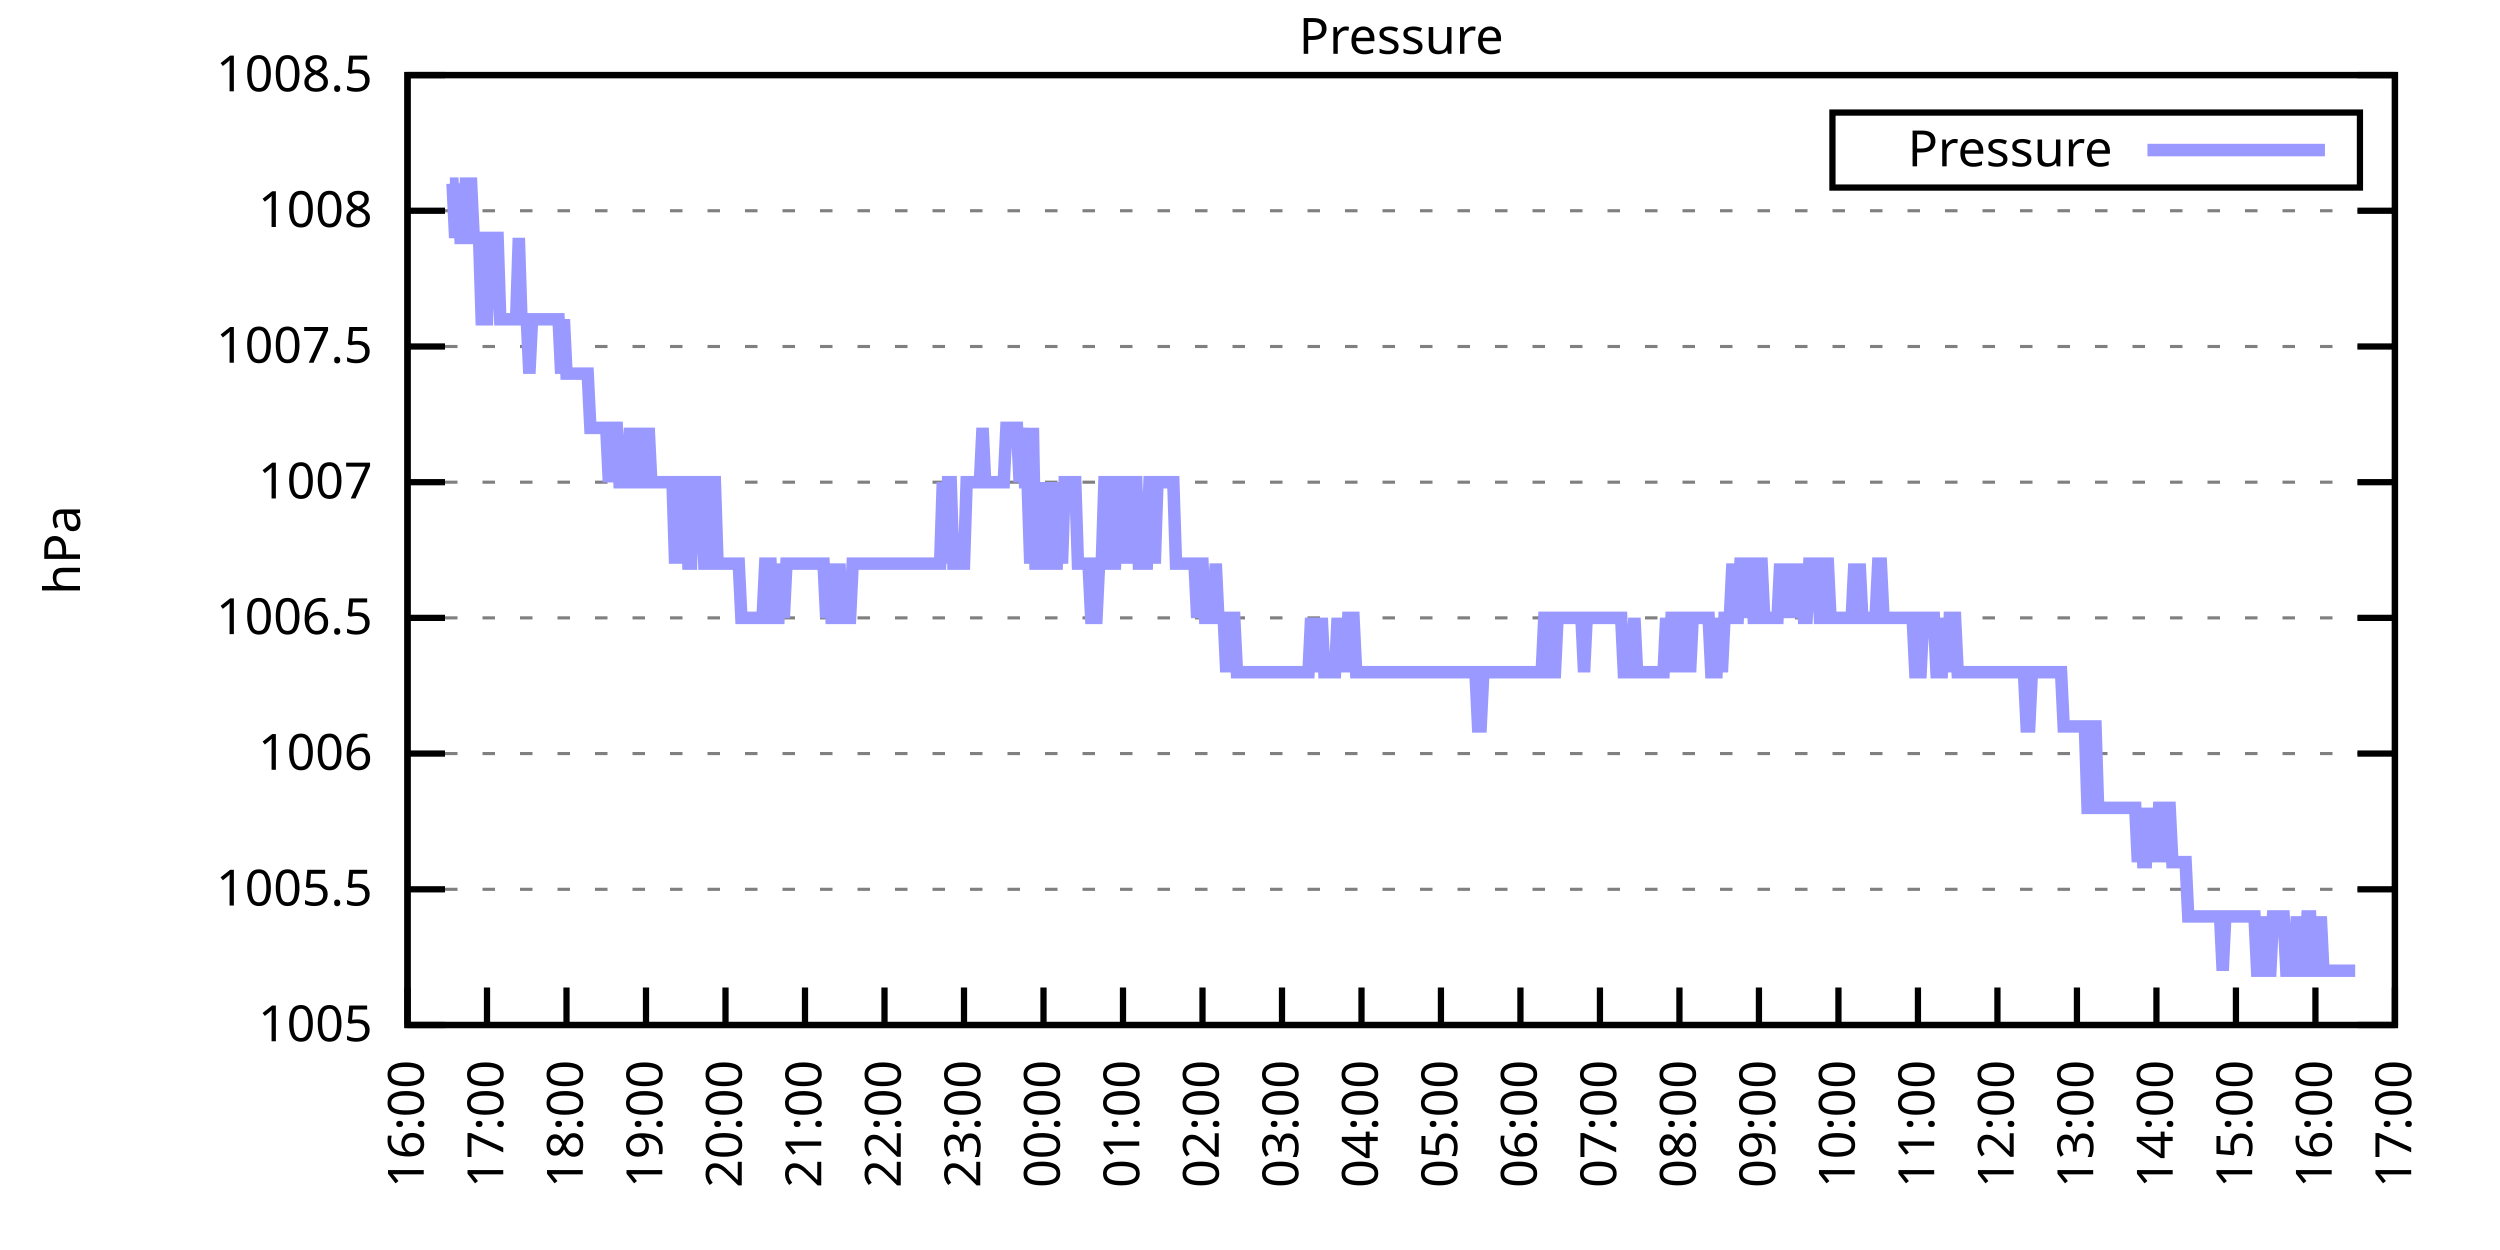
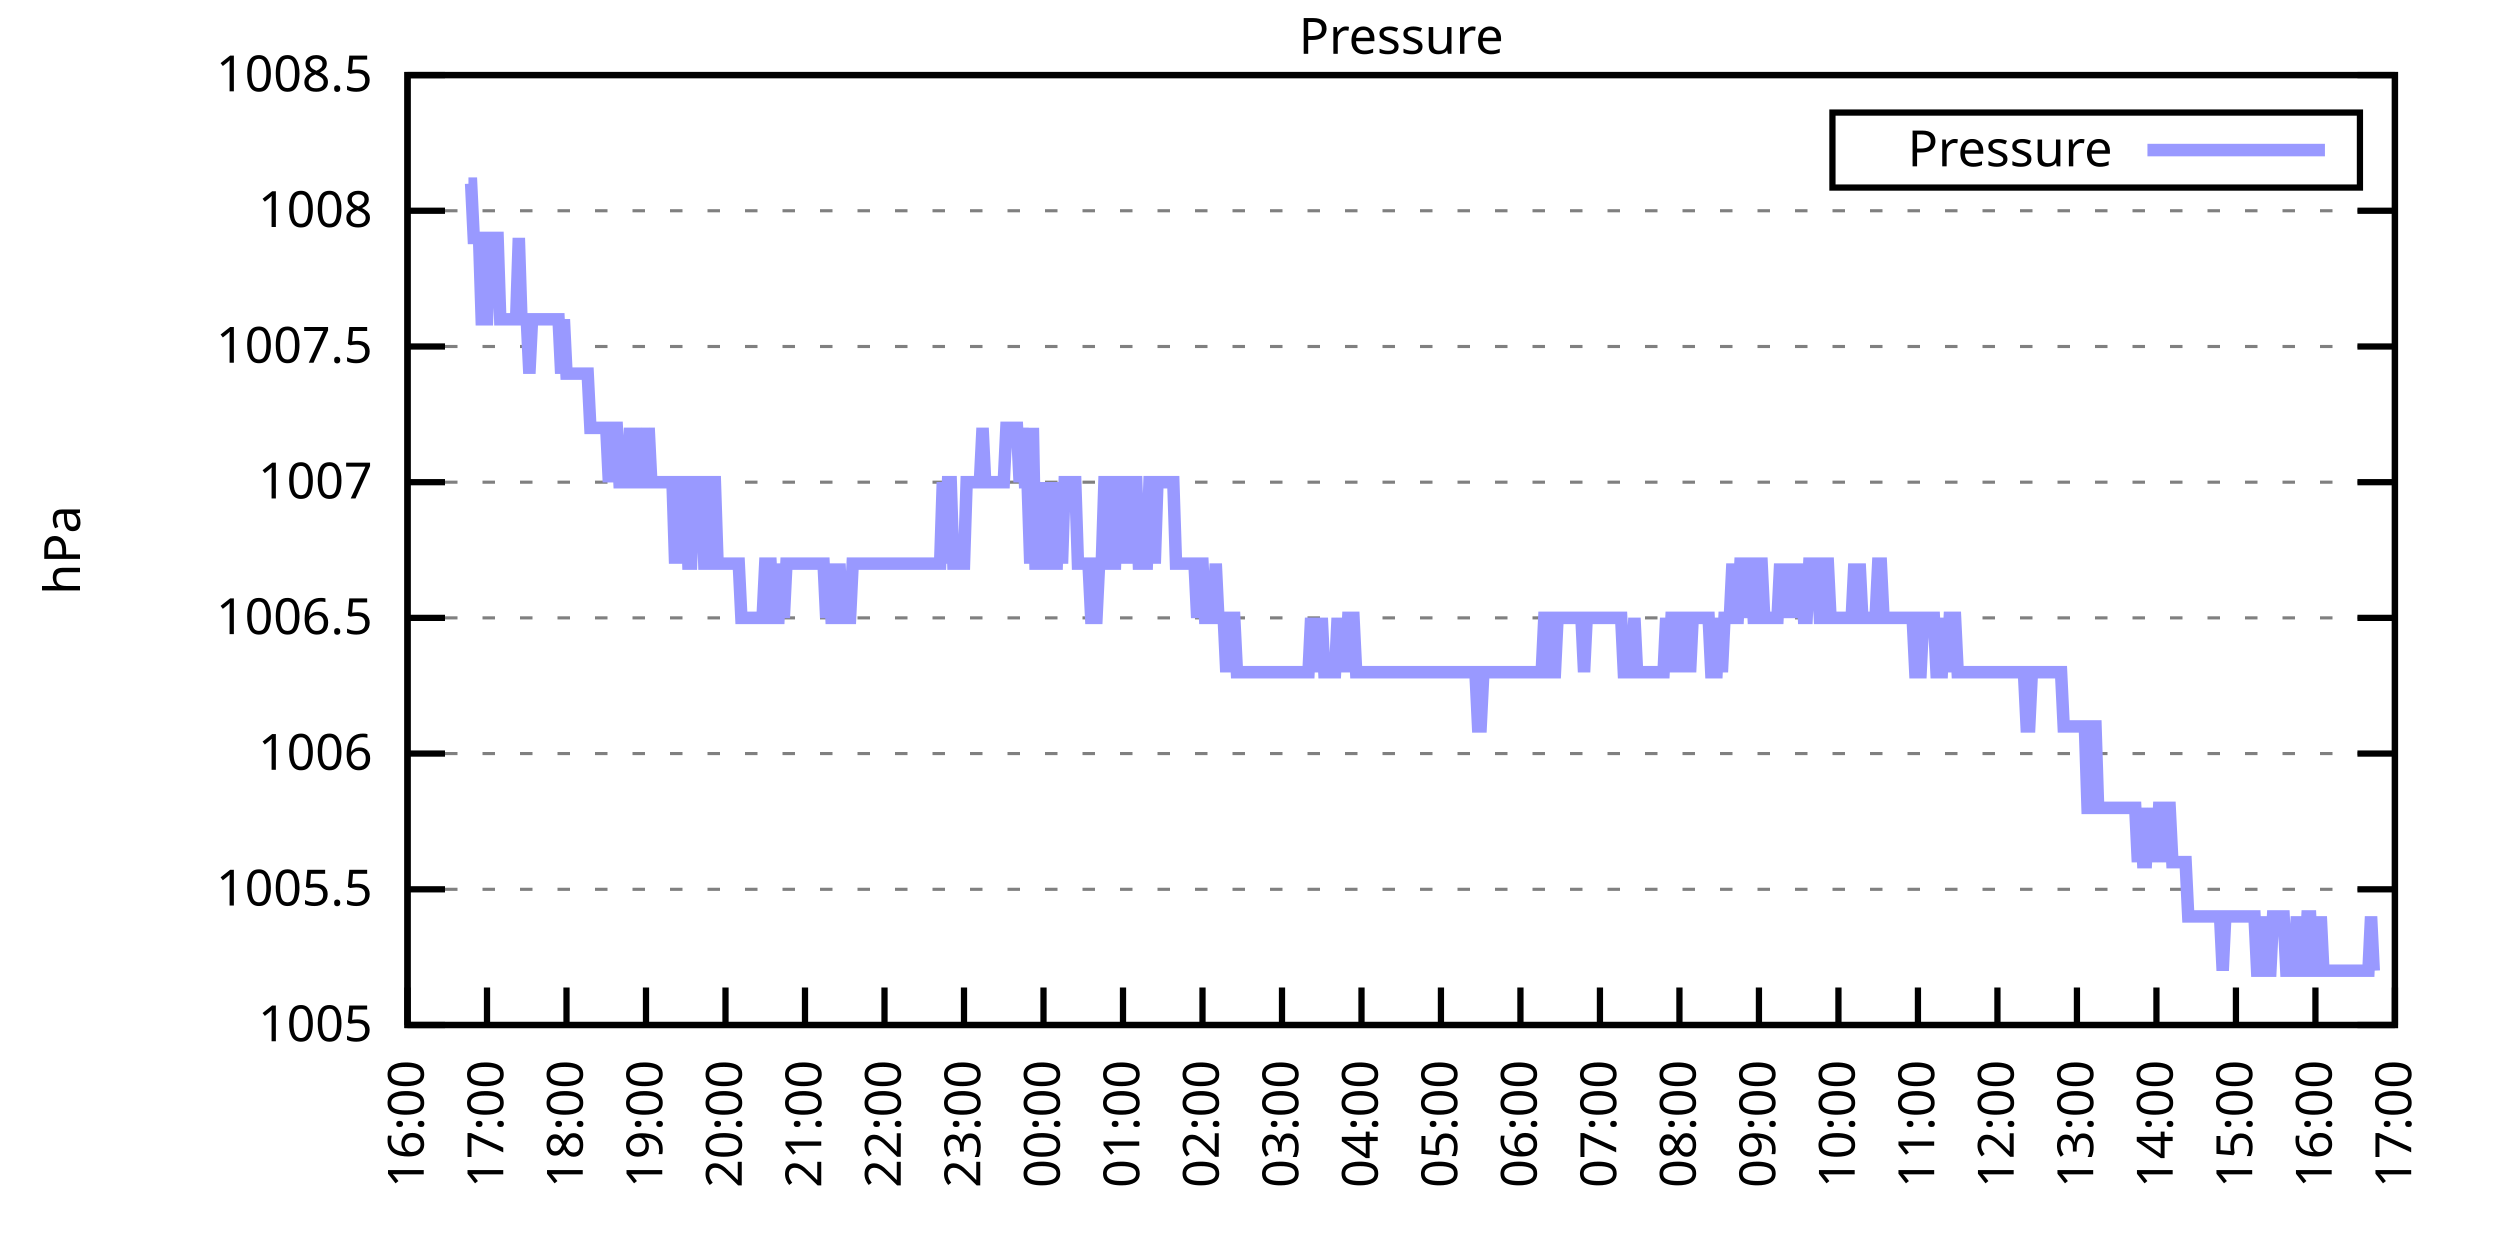
<svg xmlns="http://www.w3.org/2000/svg" xmlns:xlink="http://www.w3.org/1999/xlink" width="400" height="200" viewBox="0 0 400 200">
  <g id="gnuplot_canvas">
    <rect x="0" y="0" width="400" height="200" fill="none" />
    <defs>
      <circle id="gpDot" r="0.5" stroke-width="0.5" stroke="currentColor" />
      <path id="gpPt0" stroke-width="0.333" stroke="currentColor" d="M-1,0 h2 M0,-1 v2" />
      <path id="gpPt1" stroke-width="0.333" stroke="currentColor" d="M-1,-1 L1,1 M1,-1 L-1,1" />
      <path id="gpPt2" stroke-width="0.333" stroke="currentColor" d="M-1,0 L1,0 M0,-1 L0,1 M-1,-1 L1,1 M-1,1 L1,-1" />
      <rect id="gpPt3" stroke-width="0.333" stroke="currentColor" x="-1" y="-1" width="2" height="2" />
      <rect id="gpPt4" stroke-width="0.333" stroke="currentColor" fill="currentColor" x="-1" y="-1" width="2" height="2" />
      <circle id="gpPt5" stroke-width="0.333" stroke="currentColor" cx="0" cy="0" r="1" />
      <use xlink:href="#gpPt5" id="gpPt6" fill="currentColor" stroke="none" />
      <path id="gpPt7" stroke-width="0.333" stroke="currentColor" d="M0,-1.33 L-1.33,0.67 L1.33,0.67 z" />
      <use xlink:href="#gpPt7" id="gpPt8" fill="currentColor" stroke="none" />
      <use xlink:href="#gpPt7" id="gpPt9" stroke="currentColor" transform="rotate(180)" />
      <use xlink:href="#gpPt9" id="gpPt10" fill="currentColor" stroke="none" />
      <use xlink:href="#gpPt3" id="gpPt11" stroke="currentColor" transform="rotate(45)" />
      <use xlink:href="#gpPt11" id="gpPt12" fill="currentColor" stroke="none" />
      <path id="gpPt13" stroke-width="0.333" stroke="currentColor" d="M0,1.330 L1.265,0.411 L0.782,-1.067 L-0.782,-1.076 L-1.265,0.411 z" />
      <use xlink:href="#gpPt13" id="gpPt14" fill="currentColor" stroke="none" />
      <filter id="textbox" filterUnits="objectBoundingBox" x="0" y="0" height="1" width="1">
        <feFlood flood-color="white" flood-opacity="1" result="bgnd" />
        <feComposite in="SourceGraphic" in2="bgnd" operator="atop" />
      </filter>
      <filter id="greybox" filterUnits="objectBoundingBox" x="0" y="0" height="1" width="1">
        <feFlood flood-color="lightgrey" flood-opacity="1" result="grey" />
        <feComposite in="SourceGraphic" in2="grey" operator="atop" />
      </filter>
    </defs>
    <g fill="none" color="white" stroke="currentColor" stroke-width="1.00" stroke-linecap="butt" stroke-linejoin="miter">
</g>
    <g fill="none" color="black" stroke="currentColor" stroke-width="1.00" stroke-linecap="butt" stroke-linejoin="miter">
      <g stroke="none" shape-rendering="crispEdges">
        <polygon fill="rgb(255, 255, 255)" points="65.20,164.00 383.18,164.00 383.18,12.02 65.20,12.02 " />
      </g>
    </g>
    <g fill="none" color="black" stroke="currentColor" stroke-width="1.00" stroke-linecap="butt" stroke-linejoin="miter">
</g>
    <g fill="none" color="black" stroke="black" stroke-width="0.50" stroke-linecap="butt" stroke-linejoin="miter">
</g>
    <g fill="none" color="gray" stroke="currentColor" stroke-width="0.50" stroke-linecap="butt" stroke-linejoin="miter">
      <path stroke="gray" stroke-dasharray="2,4" class="gridline" d="M65.20,164.00 L383.19,164.00  " />
    </g>
    <g fill="none" color="gray" stroke="gray" stroke-width="1.00" stroke-linecap="butt" stroke-linejoin="miter">
</g>
    <g fill="none" color="black" stroke="currentColor" stroke-width="1.00" stroke-linecap="butt" stroke-linejoin="miter">
      <path stroke="black" d="M65.20,164.00 L71.20,164.00 M383.19,164.00 L377.19,164.00  " />
      <g transform="translate(59.60,166.60)" stroke="none" fill="black" font-family="Sans" font-size="8.00" text-anchor="end">
        <text>
          <tspan font-family="Sans"> 1005</tspan>
        </text>
      </g>
    </g>
    <g fill="none" color="black" stroke="currentColor" stroke-width="1.00" stroke-linecap="butt" stroke-linejoin="miter">
</g>
    <g fill="none" color="black" stroke="black" stroke-width="0.50" stroke-linecap="butt" stroke-linejoin="miter">
</g>
    <g fill="none" color="gray" stroke="currentColor" stroke-width="0.50" stroke-linecap="butt" stroke-linejoin="miter">
      <path stroke="gray" stroke-dasharray="2,4" class="gridline" d="M65.20,142.29 L383.19,142.29  " />
    </g>
    <g fill="none" color="gray" stroke="gray" stroke-width="1.00" stroke-linecap="butt" stroke-linejoin="miter">
</g>
    <g fill="none" color="black" stroke="currentColor" stroke-width="1.00" stroke-linecap="butt" stroke-linejoin="miter">
      <path stroke="black" d="M65.20,142.29 L71.20,142.29 M383.19,142.29 L377.19,142.29  " />
      <g transform="translate(59.60,144.89)" stroke="none" fill="black" font-family="Sans" font-size="8.00" text-anchor="end">
        <text>
          <tspan font-family="Sans"> 1005.5</tspan>
        </text>
      </g>
    </g>
    <g fill="none" color="black" stroke="currentColor" stroke-width="1.00" stroke-linecap="butt" stroke-linejoin="miter">
</g>
    <g fill="none" color="black" stroke="black" stroke-width="0.50" stroke-linecap="butt" stroke-linejoin="miter">
</g>
    <g fill="none" color="gray" stroke="currentColor" stroke-width="0.50" stroke-linecap="butt" stroke-linejoin="miter">
      <path stroke="gray" stroke-dasharray="2,4" class="gridline" d="M65.20,120.57 L383.19,120.57  " />
    </g>
    <g fill="none" color="gray" stroke="gray" stroke-width="1.00" stroke-linecap="butt" stroke-linejoin="miter">
</g>
    <g fill="none" color="black" stroke="currentColor" stroke-width="1.00" stroke-linecap="butt" stroke-linejoin="miter">
      <path stroke="black" d="M65.20,120.57 L71.20,120.57 M383.19,120.57 L377.19,120.57  " />
      <g transform="translate(59.60,123.17)" stroke="none" fill="black" font-family="Sans" font-size="8.00" text-anchor="end">
        <text>
          <tspan font-family="Sans"> 1006</tspan>
        </text>
      </g>
    </g>
    <g fill="none" color="black" stroke="currentColor" stroke-width="1.00" stroke-linecap="butt" stroke-linejoin="miter">
</g>
    <g fill="none" color="black" stroke="black" stroke-width="0.50" stroke-linecap="butt" stroke-linejoin="miter">
</g>
    <g fill="none" color="gray" stroke="currentColor" stroke-width="0.50" stroke-linecap="butt" stroke-linejoin="miter">
      <path stroke="gray" stroke-dasharray="2,4" class="gridline" d="M65.20,98.86 L383.19,98.86  " />
    </g>
    <g fill="none" color="gray" stroke="gray" stroke-width="1.00" stroke-linecap="butt" stroke-linejoin="miter">
</g>
    <g fill="none" color="black" stroke="currentColor" stroke-width="1.00" stroke-linecap="butt" stroke-linejoin="miter">
      <path stroke="black" d="M65.20,98.86 L71.20,98.86 M383.19,98.86 L377.19,98.86  " />
      <g transform="translate(59.60,101.46)" stroke="none" fill="black" font-family="Sans" font-size="8.00" text-anchor="end">
        <text>
          <tspan font-family="Sans"> 1006.5</tspan>
        </text>
      </g>
    </g>
    <g fill="none" color="black" stroke="currentColor" stroke-width="1.00" stroke-linecap="butt" stroke-linejoin="miter">
</g>
    <g fill="none" color="black" stroke="black" stroke-width="0.50" stroke-linecap="butt" stroke-linejoin="miter">
</g>
    <g fill="none" color="gray" stroke="currentColor" stroke-width="0.50" stroke-linecap="butt" stroke-linejoin="miter">
      <path stroke="gray" stroke-dasharray="2,4" class="gridline" d="M65.20,77.15 L383.19,77.15  " />
    </g>
    <g fill="none" color="gray" stroke="gray" stroke-width="1.00" stroke-linecap="butt" stroke-linejoin="miter">
</g>
    <g fill="none" color="black" stroke="currentColor" stroke-width="1.00" stroke-linecap="butt" stroke-linejoin="miter">
      <path stroke="black" d="M65.20,77.15 L71.20,77.15 M383.19,77.15 L377.19,77.15  " />
      <g transform="translate(59.60,79.75)" stroke="none" fill="black" font-family="Sans" font-size="8.00" text-anchor="end">
        <text>
          <tspan font-family="Sans"> 1007</tspan>
        </text>
      </g>
    </g>
    <g fill="none" color="black" stroke="currentColor" stroke-width="1.00" stroke-linecap="butt" stroke-linejoin="miter">
</g>
    <g fill="none" color="black" stroke="black" stroke-width="0.50" stroke-linecap="butt" stroke-linejoin="miter">
</g>
    <g fill="none" color="gray" stroke="currentColor" stroke-width="0.50" stroke-linecap="butt" stroke-linejoin="miter">
      <path stroke="gray" stroke-dasharray="2,4" class="gridline" d="M65.20,55.44 L383.19,55.44  " />
    </g>
    <g fill="none" color="gray" stroke="gray" stroke-width="1.00" stroke-linecap="butt" stroke-linejoin="miter">
</g>
    <g fill="none" color="black" stroke="currentColor" stroke-width="1.00" stroke-linecap="butt" stroke-linejoin="miter">
      <path stroke="black" d="M65.20,55.44 L71.20,55.44 M383.19,55.44 L377.19,55.44  " />
      <g transform="translate(59.60,58.04)" stroke="none" fill="black" font-family="Sans" font-size="8.00" text-anchor="end">
        <text>
          <tspan font-family="Sans"> 1007.5</tspan>
        </text>
      </g>
    </g>
    <g fill="none" color="black" stroke="currentColor" stroke-width="1.00" stroke-linecap="butt" stroke-linejoin="miter">
</g>
    <g fill="none" color="black" stroke="black" stroke-width="0.50" stroke-linecap="butt" stroke-linejoin="miter">
</g>
    <g fill="none" color="gray" stroke="currentColor" stroke-width="0.50" stroke-linecap="butt" stroke-linejoin="miter">
      <path stroke="gray" stroke-dasharray="2,4" class="gridline" d="M65.20,33.72 L383.19,33.72  " />
    </g>
    <g fill="none" color="gray" stroke="gray" stroke-width="1.00" stroke-linecap="butt" stroke-linejoin="miter">
</g>
    <g fill="none" color="black" stroke="currentColor" stroke-width="1.00" stroke-linecap="butt" stroke-linejoin="miter">
      <path stroke="black" d="M65.20,33.72 L71.20,33.72 M383.19,33.72 L377.19,33.72  " />
      <g transform="translate(59.60,36.32)" stroke="none" fill="black" font-family="Sans" font-size="8.00" text-anchor="end">
        <text>
          <tspan font-family="Sans"> 1008</tspan>
        </text>
      </g>
    </g>
    <g fill="none" color="black" stroke="currentColor" stroke-width="1.00" stroke-linecap="butt" stroke-linejoin="miter">
</g>
    <g fill="none" color="black" stroke="black" stroke-width="0.50" stroke-linecap="butt" stroke-linejoin="miter">
</g>
    <g fill="none" color="gray" stroke="currentColor" stroke-width="0.50" stroke-linecap="butt" stroke-linejoin="miter">
      <path stroke="gray" stroke-dasharray="2,4" class="gridline" d="M65.20,12.01 L383.19,12.01  " />
    </g>
    <g fill="none" color="gray" stroke="gray" stroke-width="1.00" stroke-linecap="butt" stroke-linejoin="miter">
</g>
    <g fill="none" color="black" stroke="currentColor" stroke-width="1.00" stroke-linecap="butt" stroke-linejoin="miter">
      <path stroke="black" d="M65.20,12.01 L71.20,12.01 M383.19,12.01 L377.19,12.01  " />
      <g transform="translate(59.60,14.61)" stroke="none" fill="black" font-family="Sans" font-size="8.00" text-anchor="end">
        <text>
          <tspan font-family="Sans"> 1008.5</tspan>
        </text>
      </g>
    </g>
    <g fill="none" color="black" stroke="currentColor" stroke-width="1.00" stroke-linecap="butt" stroke-linejoin="miter">
      <path stroke="black" d="M65.20,164.00 L65.20,158.00  " />
      <g transform="translate(67.80,169.60) rotate(270.00)" stroke="none" fill="black" font-family="Sans" font-size="8.00" text-anchor="end">
        <text>
          <tspan font-family="Sans">16:00</tspan>
        </text>
      </g>
    </g>
    <g fill="none" color="black" stroke="currentColor" stroke-width="1.00" stroke-linecap="butt" stroke-linejoin="miter">
      <path stroke="black" d="M77.92,164.00 L77.92,158.00  " />
      <g transform="translate(80.52,169.60) rotate(270.00)" stroke="none" fill="black" font-family="Sans" font-size="8.00" text-anchor="end">
        <text>
          <tspan font-family="Sans">17:00</tspan>
        </text>
      </g>
    </g>
    <g fill="none" color="black" stroke="currentColor" stroke-width="1.00" stroke-linecap="butt" stroke-linejoin="miter">
      <path stroke="black" d="M90.64,164.00 L90.64,158.00  " />
      <g transform="translate(93.24,169.60) rotate(270.00)" stroke="none" fill="black" font-family="Sans" font-size="8.00" text-anchor="end">
        <text>
          <tspan font-family="Sans">18:00</tspan>
        </text>
      </g>
    </g>
    <g fill="none" color="black" stroke="currentColor" stroke-width="1.00" stroke-linecap="butt" stroke-linejoin="miter">
      <path stroke="black" d="M103.36,164.00 L103.36,158.00  " />
      <g transform="translate(105.96,169.60) rotate(270.00)" stroke="none" fill="black" font-family="Sans" font-size="8.00" text-anchor="end">
        <text>
          <tspan font-family="Sans">19:00</tspan>
        </text>
      </g>
    </g>
    <g fill="none" color="black" stroke="currentColor" stroke-width="1.00" stroke-linecap="butt" stroke-linejoin="miter">
      <path stroke="black" d="M116.08,164.00 L116.08,158.00  " />
      <g transform="translate(118.68,169.60) rotate(270.00)" stroke="none" fill="black" font-family="Sans" font-size="8.00" text-anchor="end">
        <text>
          <tspan font-family="Sans">20:00</tspan>
        </text>
      </g>
    </g>
    <g fill="none" color="black" stroke="currentColor" stroke-width="1.00" stroke-linecap="butt" stroke-linejoin="miter">
      <path stroke="black" d="M128.80,164.00 L128.80,158.00  " />
      <g transform="translate(131.40,169.60) rotate(270.00)" stroke="none" fill="black" font-family="Sans" font-size="8.00" text-anchor="end">
        <text>
          <tspan font-family="Sans">21:00</tspan>
        </text>
      </g>
    </g>
    <g fill="none" color="black" stroke="currentColor" stroke-width="1.00" stroke-linecap="butt" stroke-linejoin="miter">
      <path stroke="black" d="M141.52,164.00 L141.52,158.00  " />
      <g transform="translate(144.12,169.60) rotate(270.00)" stroke="none" fill="black" font-family="Sans" font-size="8.00" text-anchor="end">
        <text>
          <tspan font-family="Sans">22:00</tspan>
        </text>
      </g>
    </g>
    <g fill="none" color="black" stroke="currentColor" stroke-width="1.00" stroke-linecap="butt" stroke-linejoin="miter">
      <path stroke="black" d="M154.24,164.00 L154.24,158.00  " />
      <g transform="translate(156.84,169.60) rotate(270.00)" stroke="none" fill="black" font-family="Sans" font-size="8.00" text-anchor="end">
        <text>
          <tspan font-family="Sans">23:00</tspan>
        </text>
      </g>
    </g>
    <g fill="none" color="black" stroke="currentColor" stroke-width="1.00" stroke-linecap="butt" stroke-linejoin="miter">
      <path stroke="black" d="M166.96,164.00 L166.96,158.00  " />
      <g transform="translate(169.56,169.60) rotate(270.00)" stroke="none" fill="black" font-family="Sans" font-size="8.00" text-anchor="end">
        <text>
          <tspan font-family="Sans">00:00</tspan>
        </text>
      </g>
    </g>
    <g fill="none" color="black" stroke="currentColor" stroke-width="1.00" stroke-linecap="butt" stroke-linejoin="miter">
      <path stroke="black" d="M179.68,164.00 L179.68,158.00  " />
      <g transform="translate(182.28,169.60) rotate(270.00)" stroke="none" fill="black" font-family="Sans" font-size="8.00" text-anchor="end">
        <text>
          <tspan font-family="Sans">01:00</tspan>
        </text>
      </g>
    </g>
    <g fill="none" color="black" stroke="currentColor" stroke-width="1.00" stroke-linecap="butt" stroke-linejoin="miter">
      <path stroke="black" d="M192.40,164.00 L192.40,158.00  " />
      <g transform="translate(195.00,169.60) rotate(270.00)" stroke="none" fill="black" font-family="Sans" font-size="8.00" text-anchor="end">
        <text>
          <tspan font-family="Sans">02:00</tspan>
        </text>
      </g>
    </g>
    <g fill="none" color="black" stroke="currentColor" stroke-width="1.00" stroke-linecap="butt" stroke-linejoin="miter">
      <path stroke="black" d="M205.12,164.00 L205.12,158.00  " />
      <g transform="translate(207.72,169.60) rotate(270.00)" stroke="none" fill="black" font-family="Sans" font-size="8.00" text-anchor="end">
        <text>
          <tspan font-family="Sans">03:00</tspan>
        </text>
      </g>
    </g>
    <g fill="none" color="black" stroke="currentColor" stroke-width="1.00" stroke-linecap="butt" stroke-linejoin="miter">
      <path stroke="black" d="M217.84,164.00 L217.84,158.00  " />
      <g transform="translate(220.44,169.60) rotate(270.00)" stroke="none" fill="black" font-family="Sans" font-size="8.00" text-anchor="end">
        <text>
          <tspan font-family="Sans">04:00</tspan>
        </text>
      </g>
    </g>
    <g fill="none" color="black" stroke="currentColor" stroke-width="1.00" stroke-linecap="butt" stroke-linejoin="miter">
      <path stroke="black" d="M230.55,164.00 L230.55,158.00  " />
      <g transform="translate(233.15,169.60) rotate(270.00)" stroke="none" fill="black" font-family="Sans" font-size="8.00" text-anchor="end">
        <text>
          <tspan font-family="Sans">05:00</tspan>
        </text>
      </g>
    </g>
    <g fill="none" color="black" stroke="currentColor" stroke-width="1.00" stroke-linecap="butt" stroke-linejoin="miter">
      <path stroke="black" d="M243.27,164.00 L243.27,158.00  " />
      <g transform="translate(245.87,169.60) rotate(270.00)" stroke="none" fill="black" font-family="Sans" font-size="8.00" text-anchor="end">
        <text>
          <tspan font-family="Sans">06:00</tspan>
        </text>
      </g>
    </g>
    <g fill="none" color="black" stroke="currentColor" stroke-width="1.00" stroke-linecap="butt" stroke-linejoin="miter">
      <path stroke="black" d="M255.99,164.00 L255.99,158.00  " />
      <g transform="translate(258.59,169.60) rotate(270.00)" stroke="none" fill="black" font-family="Sans" font-size="8.00" text-anchor="end">
        <text>
          <tspan font-family="Sans">07:00</tspan>
        </text>
      </g>
    </g>
    <g fill="none" color="black" stroke="currentColor" stroke-width="1.00" stroke-linecap="butt" stroke-linejoin="miter">
      <path stroke="black" d="M268.71,164.00 L268.71,158.00  " />
      <g transform="translate(271.31,169.60) rotate(270.00)" stroke="none" fill="black" font-family="Sans" font-size="8.00" text-anchor="end">
        <text>
          <tspan font-family="Sans">08:00</tspan>
        </text>
      </g>
    </g>
    <g fill="none" color="black" stroke="currentColor" stroke-width="1.00" stroke-linecap="butt" stroke-linejoin="miter">
      <path stroke="black" d="M281.43,164.00 L281.43,158.00  " />
      <g transform="translate(284.03,169.60) rotate(270.00)" stroke="none" fill="black" font-family="Sans" font-size="8.00" text-anchor="end">
        <text>
          <tspan font-family="Sans">09:00</tspan>
        </text>
      </g>
    </g>
    <g fill="none" color="black" stroke="currentColor" stroke-width="1.00" stroke-linecap="butt" stroke-linejoin="miter">
      <path stroke="black" d="M294.15,164.00 L294.15,158.00  " />
      <g transform="translate(296.75,169.60) rotate(270.00)" stroke="none" fill="black" font-family="Sans" font-size="8.00" text-anchor="end">
        <text>
          <tspan font-family="Sans">10:00</tspan>
        </text>
      </g>
    </g>
    <g fill="none" color="black" stroke="currentColor" stroke-width="1.00" stroke-linecap="butt" stroke-linejoin="miter">
      <path stroke="black" d="M306.87,164.00 L306.87,158.00  " />
      <g transform="translate(309.47,169.60) rotate(270.00)" stroke="none" fill="black" font-family="Sans" font-size="8.00" text-anchor="end">
        <text>
          <tspan font-family="Sans">11:00</tspan>
        </text>
      </g>
    </g>
    <g fill="none" color="black" stroke="currentColor" stroke-width="1.00" stroke-linecap="butt" stroke-linejoin="miter">
      <path stroke="black" d="M319.59,164.00 L319.59,158.00  " />
      <g transform="translate(322.19,169.60) rotate(270.00)" stroke="none" fill="black" font-family="Sans" font-size="8.00" text-anchor="end">
        <text>
          <tspan font-family="Sans">12:00</tspan>
        </text>
      </g>
    </g>
    <g fill="none" color="black" stroke="currentColor" stroke-width="1.00" stroke-linecap="butt" stroke-linejoin="miter">
      <path stroke="black" d="M332.31,164.00 L332.31,158.00  " />
      <g transform="translate(334.91,169.60) rotate(270.00)" stroke="none" fill="black" font-family="Sans" font-size="8.00" text-anchor="end">
        <text>
          <tspan font-family="Sans">13:00</tspan>
        </text>
      </g>
    </g>
    <g fill="none" color="black" stroke="currentColor" stroke-width="1.00" stroke-linecap="butt" stroke-linejoin="miter">
      <path stroke="black" d="M345.03,164.00 L345.03,158.00  " />
      <g transform="translate(347.63,169.60) rotate(270.00)" stroke="none" fill="black" font-family="Sans" font-size="8.00" text-anchor="end">
        <text>
          <tspan font-family="Sans">14:00</tspan>
        </text>
      </g>
    </g>
    <g fill="none" color="black" stroke="currentColor" stroke-width="1.00" stroke-linecap="butt" stroke-linejoin="miter">
      <path stroke="black" d="M357.75,164.00 L357.75,158.00  " />
      <g transform="translate(360.35,169.60) rotate(270.00)" stroke="none" fill="black" font-family="Sans" font-size="8.00" text-anchor="end">
        <text>
          <tspan font-family="Sans">15:00</tspan>
        </text>
      </g>
    </g>
    <g fill="none" color="black" stroke="currentColor" stroke-width="1.00" stroke-linecap="butt" stroke-linejoin="miter">
      <path stroke="black" d="M370.47,164.00 L370.47,158.00  " />
      <g transform="translate(373.07,169.60) rotate(270.00)" stroke="none" fill="black" font-family="Sans" font-size="8.00" text-anchor="end">
        <text>
          <tspan font-family="Sans">16:00</tspan>
        </text>
      </g>
    </g>
    <g fill="none" color="black" stroke="currentColor" stroke-width="1.00" stroke-linecap="butt" stroke-linejoin="miter">
      <path stroke="black" d="M383.19,164.00 L383.19,158.00  " />
      <g transform="translate(385.79,169.60) rotate(270.00)" stroke="none" fill="black" font-family="Sans" font-size="8.00" text-anchor="end">
        <text>
          <tspan font-family="Sans">17:00</tspan>
        </text>
      </g>
    </g>
    <g fill="none" color="black" stroke="currentColor" stroke-width="1.00" stroke-linecap="butt" stroke-linejoin="miter">
</g>
    <g fill="none" color="black" stroke="currentColor" stroke-width="1.00" stroke-linecap="butt" stroke-linejoin="miter">
      <path stroke="black" d="M65.20,12.01 L65.20,164.00 L383.19,164.00 L383.19,12.01 L65.20,12.01 Z  " />
    </g>
    <g fill="none" color="black" stroke="currentColor" stroke-width="1.00" stroke-linecap="butt" stroke-linejoin="miter">
</g>
    <g fill="none" color="black" stroke="currentColor" stroke-width="1.00" stroke-linecap="butt" stroke-linejoin="miter">
      <path stroke="black" d="M293.19,30.01 L293.19,18.01 L377.59,18.01 L377.59,30.01 L293.19,30.01 Z  " />
    </g>
    <g id="Pressure_plot_1">
      <g fill="none" color="white" stroke="black" stroke-width="2.00" stroke-linecap="butt" stroke-linejoin="miter">
</g>
      <g fill="none" color="black" stroke="currentColor" stroke-width="2.00" stroke-linecap="butt" stroke-linejoin="miter">
        <g transform="translate(337.99,26.61)" stroke="none" fill="black" font-family="Sans" font-size="8.00" text-anchor="end">
          <text>
            <tspan font-family="Sans">Pressure</tspan>
          </text>
        </g>
      </g>
      <g fill="none" color="black" stroke="currentColor" stroke-width="2.00" stroke-linecap="butt" stroke-linejoin="miter">
-         <path stroke="rgb(153, 153, 255)" d="M343.59,24.01 L371.99,24.01 M71.98,29.38 L72.41,29.38 L72.83,38.07 L73.26,29.38 L73.68,38.07 L74.10,38.07   L74.53,29.38 L74.95,29.38 L75.38,29.38 L75.80,38.07 L76.22,38.07 L76.65,38.07 L77.07,51.09 L77.50,51.09   L77.92,51.09 L78.34,38.07 L78.77,38.07 L79.19,38.07 L79.62,38.07 L80.04,51.09 L80.46,51.09 L80.89,51.09   L81.31,51.09 L81.74,51.09 L82.16,51.09 L82.58,51.09 L83.01,38.07 L83.43,51.09 L83.86,51.09 L84.28,51.09   L84.70,59.78 L85.13,51.09 L85.55,51.09 L85.98,51.09 L86.40,51.09 L86.82,51.09 L87.25,51.09 L87.67,51.09   L88.10,51.09 L88.52,51.09 L88.94,51.09 L89.37,51.09 L89.79,59.78 L90.22,51.09 L90.64,59.78 L91.06,59.78   L91.49,59.78 L91.91,59.78 L92.34,59.78 L92.76,59.78 L93.18,59.78 L93.61,59.78 L94.03,59.78 L94.46,68.46   L94.88,68.46 L95.30,68.46 L95.73,68.46 L96.15,68.46 L96.58,68.46 L97.00,68.46 L97.42,77.15 L97.85,68.46   L98.27,68.46 L98.69,68.46 L99.12,77.15 L99.54,77.15 L99.97,77.15 L100.39,77.15 L100.81,68.46 L101.24,77.15   L101.66,68.46 L102.09,77.15 L102.51,77.15 L102.93,68.46 L103.36,77.15 L103.78,68.46 L104.21,77.15 L104.63,77.15   L105.05,77.15 L105.48,77.15 L105.90,77.15 L106.33,77.15 L106.75,77.15 L107.17,77.15 L107.60,77.15 L108.02,90.18   L108.45,77.15 L108.87,90.18 L109.29,77.15 L109.72,77.15 L110.14,90.18 L110.57,90.18 L110.99,77.15 L111.41,77.15   L111.84,77.15 L112.26,77.15 L112.69,90.18 L113.11,90.18 L113.53,77.15 L113.96,77.15 L114.38,77.15 L114.81,90.18   L115.23,90.18 L115.65,90.18 L116.08,90.18 L116.50,90.18 L116.93,90.18 L117.35,90.18 L117.77,90.18 L118.20,90.18   L118.62,98.86 L119.05,98.86 L119.47,98.86 L119.89,98.86 L120.32,98.86 L120.74,98.86 L121.17,98.86 L121.59,98.86   L122.01,98.86 L122.44,90.18 L122.86,90.18 L123.29,90.18 L123.71,98.86 L124.13,98.86 L124.56,98.86 L124.98,90.18   L125.41,98.86 L125.83,90.18 L126.25,90.18 L126.68,90.18 L127.10,90.18 L127.53,90.18 L127.95,90.18 L128.37,90.18   L128.80,90.18 L129.22,90.18 L129.65,90.18 L130.07,90.18 L130.49,90.18 L130.92,90.18 L131.34,90.18 L131.77,90.18   L132.19,98.86 L132.61,90.18 L133.04,98.86 L133.46,98.86 L133.89,98.86 L134.31,90.18 L134.73,98.86 L135.16,98.86   L135.58,98.86 L136.01,98.86 L136.43,90.18 L136.85,90.18 L137.28,90.18 L137.70,90.18 L138.13,90.18 L138.55,90.18   L138.97,90.18 L139.40,90.18 L139.82,90.18 L140.25,90.18 L140.67,90.18 L141.09,90.18 L141.52,90.18 L141.94,90.18   L142.37,90.18 L142.79,90.18 L143.21,90.18 L143.64,90.18 L144.06,90.18 L144.49,90.18 L144.91,90.18 L145.33,90.18   L145.76,90.18 L146.18,90.18 L146.61,90.18 L147.03,90.18 L147.45,90.18 L147.88,90.18 L148.30,90.18 L148.73,90.18   L149.15,90.18 L149.57,90.18 L150.00,90.18 L150.42,90.18 L150.85,77.15 L151.27,90.18 L151.69,77.15 L152.12,77.15   L152.54,90.18 L152.97,90.18 L153.39,90.18 L153.81,90.18 L154.24,90.18 L154.66,77.15 L155.09,77.15 L155.51,77.15   L155.93,77.15 L156.36,77.15 L156.78,77.15 L157.21,68.46 L157.63,77.15 L158.05,77.15 L158.48,77.15 L158.90,77.15   L159.33,77.15 L159.75,77.15 L160.17,77.15 L160.60,77.15 L161.02,68.46 L161.44,68.46 L161.87,68.46 L162.29,68.46   L162.72,68.46 L163.14,77.15 L163.56,68.46 L163.99,77.15 L164.41,77.15 L164.84,90.18 L165.26,68.46 L165.68,90.18   L166.11,90.18 L166.53,90.18 L166.96,90.18 L167.38,77.15 L167.80,90.18 L168.23,77.15 L168.65,90.18 L169.08,90.18   L169.50,77.15 L169.92,90.18 L170.35,77.15 L170.77,77.15 L171.20,77.15 L171.62,77.15 L172.04,77.15 L172.47,90.18   L172.89,90.18 L173.32,90.18 L173.74,90.18 L174.16,90.18 L174.59,98.86 L175.01,98.86 L175.44,98.86 L175.86,90.18   L176.28,90.18 L176.71,77.15 L177.13,77.15 L177.56,77.15 L177.98,90.18 L178.40,90.18 L178.83,77.15 L179.25,77.15   L179.68,90.18 L180.10,77.15 L180.52,77.15 L180.95,90.18 L181.37,77.15 L181.80,77.15 L182.22,90.18 L182.64,90.18   L183.07,90.18 L183.49,90.18 L183.92,77.15 L184.34,77.15 L184.76,90.18 L185.19,77.15 L185.61,77.15 L186.04,77.15   L186.46,77.15 L186.88,77.15 L187.31,77.15 L187.73,77.15 L188.16,90.18 L188.58,90.18 L189.00,90.18 L189.43,90.18   L189.85,90.18 L190.28,90.18 L190.70,90.18 L191.12,90.18 L191.55,98.86 L191.97,90.18 L192.40,90.18 L192.82,98.86   L193.24,98.86 L193.67,98.86 L194.09,98.86 L194.52,90.18 L194.94,98.86 L195.36,98.86 L195.79,98.86 L196.21,107.55   L196.64,98.86 L197.06,98.86 L197.48,98.86 L197.91,107.55 L198.33,107.55 L198.76,107.55 L199.18,107.55 L199.60,107.55   L200.03,107.55 L200.45,107.55 L200.88,107.55 L201.30,107.55 L201.72,107.55 L202.15,107.55 L202.57,107.55 L203.00,107.55   L203.42,107.55 L203.84,107.55 L204.27,107.55 L204.69,107.55 L205.12,107.55 L205.54,107.55 L205.96,107.55 L206.39,107.55   L206.81,107.55 L207.24,107.55 L207.66,107.55 L208.08,107.55 L208.51,107.55 L208.93,107.55 L209.36,107.55 L209.78,98.86   L210.20,107.55 L210.63,98.86 L211.05,107.55 L211.48,98.86 L211.90,107.55 L212.32,107.55 L212.75,107.55 L213.17,107.55   L213.60,107.55 L214.02,98.86 L214.44,107.55 L214.87,98.86 L215.29,107.55 L215.72,98.86 L216.14,98.86 L216.56,98.86   L216.99,107.55 L217.41,107.55 L217.84,107.55 L218.26,107.55 L218.68,107.55 L219.11,107.55 L219.53,107.55 L219.96,107.55   L220.38,107.55 L220.80,107.55 L221.23,107.55 L221.65,107.55 L222.08,107.55 L222.50,107.55 L222.92,107.55 L223.35,107.55   L223.77,107.55 L224.20,107.55 L224.62,107.55 L225.04,107.55 L225.47,107.55 L225.89,107.55 L226.31,107.55 L226.74,107.55   L227.16,107.55 L227.59,107.55 L228.01,107.55 L228.43,107.55 L228.86,107.55 L229.28,107.55 L229.71,107.55 L230.13,107.55   L230.55,107.55 L230.98,107.55 L231.40,107.55 L231.83,107.55 L232.25,107.55 L232.67,107.55 L233.10,107.55 L233.52,107.55   L233.95,107.55 L234.37,107.55 L234.79,107.55 L235.22,107.55 L235.64,107.55 L236.07,107.55 L236.49,116.23 L236.91,116.23   L237.34,107.55 L237.76,107.55 L238.19,107.55 L238.61,107.55 L239.03,107.55 L239.46,107.55 L239.88,107.55 L240.31,107.55   L240.73,107.55 L241.15,107.55 L241.58,107.55 L242.00,107.55 L242.43,107.55 L242.85,107.55 L243.27,107.55 L243.70,107.55   L244.12,107.55 L244.55,107.55 L244.97,107.55 L245.39,107.55 L245.82,107.55 L246.24,107.55 L246.67,107.55 L247.09,98.86   L247.51,98.86 L247.94,107.55 L248.36,107.55 L248.79,107.55 L249.21,98.86 L249.63,98.86 L250.06,98.86 L250.48,98.86   L250.91,98.86 L251.33,98.86 L251.75,98.86 L252.18,98.86 L252.60,98.86 L253.03,98.86 L253.45,107.55 L253.87,98.86   L254.30,98.86 L254.72,98.86 L255.15,98.86 L255.57,98.86 L255.99,98.86 L256.42,98.86 L256.84,98.86 L257.27,98.86   L257.69,98.86 L258.11,98.86 L258.54,98.86 L258.96,98.86 L259.39,98.86 L259.81,107.55 L260.23,107.55 L260.66,107.55   L261.08,107.55 L261.51,98.86 L261.93,107.55 L262.35,107.55 L262.78,107.55 L263.20,107.55 L263.63,107.55 L264.05,107.55   L264.47,107.55 L264.90,107.55 L265.32,107.55 L265.75,107.55 L266.17,107.55 L266.59,98.86 L267.02,107.55 L267.44,98.86   L267.87,98.86 L268.29,98.86 L268.71,107.55 L269.14,98.86 L269.56,98.86 L269.99,98.86 L270.41,107.55 L270.83,98.86   L271.26,98.86 L271.68,98.86 L272.11,98.86 L272.53,98.86 L272.95,98.86 L273.38,98.86 L273.80,107.55 L274.23,107.55   L274.65,107.55 L275.07,98.86 L275.50,107.55 L275.92,98.86 L276.35,98.86 L276.77,98.86 L277.19,90.18 L277.62,98.86   L278.04,98.86 L278.47,90.18 L278.89,90.18 L279.31,98.86 L279.74,90.18 L280.16,90.18 L280.59,98.86 L281.01,98.86   L281.43,90.18 L281.86,90.18 L282.28,98.86 L282.71,98.86 L283.13,98.86 L283.55,98.86 L283.98,98.86 L284.40,98.86   L284.83,90.18 L285.25,98.86 L285.67,90.18 L286.10,98.86 L286.52,90.18 L286.95,98.86 L287.37,90.18 L287.79,98.86   L288.22,90.18 L288.64,98.86 L289.06,98.86 L289.49,90.18 L289.91,90.18 L290.34,90.18 L290.76,90.18 L291.18,98.86   L291.61,98.86 L292.03,90.18 L292.46,90.18 L292.88,98.86 L293.30,98.86 L293.73,98.86 L294.15,98.86 L294.58,98.86   L295.00,98.86 L295.42,98.86 L295.85,98.86 L296.27,98.86 L296.70,90.18 L297.12,98.86 L297.54,90.18 L297.97,98.86   L298.39,98.86 L298.82,98.86 L299.24,98.86 L299.66,98.86 L300.09,98.86 L300.51,90.18 L300.94,90.18 L301.36,98.86   L301.78,98.86 L302.21,98.86 L302.63,98.86 L303.06,98.86 L303.48,98.86 L303.90,98.86 L304.33,98.86 L304.75,98.86   L305.18,98.86 L305.60,98.86 L306.02,98.86 L306.45,107.55 L306.87,107.55 L307.30,107.55 L307.72,98.86 L308.14,98.86   L308.57,98.86 L308.99,98.86 L309.42,98.86 L309.84,107.55 L310.26,107.55 L310.69,107.55 L311.11,98.86 L311.54,107.55   L311.96,98.86 L312.38,98.86 L312.81,98.86 L313.23,107.55 L313.66,107.55 L314.08,107.55 L314.50,107.55 L314.93,107.55   L315.35,107.55 L315.78,107.55 L316.20,107.55 L316.62,107.55 L317.05,107.55 L317.47,107.55 L317.90,107.55 L318.32,107.55   L318.74,107.55 L319.17,107.55 L319.59,107.55 L320.02,107.55 L320.44,107.55 L320.86,107.55 L321.29,107.55 L321.71,107.55   L322.14,107.55 L322.56,107.55 L322.98,107.55 L323.41,107.55 L323.83,107.55 L324.26,116.23 L324.68,116.23 L325.10,107.55   L325.53,107.55 L325.95,107.55 L326.38,107.55 L326.80,107.55 L327.22,107.55 L327.65,107.55 L328.07,107.55 L328.50,107.55   L328.92,107.55 L329.34,107.55 L329.77,107.55 L330.19,116.23 L330.62,116.23 L331.04,116.23 L331.46,116.23 L331.89,116.23   L332.31,116.23 L332.74,116.23 L333.16,116.23 L333.58,116.23 L334.01,129.26 L334.43,129.26 L334.86,116.23 L335.28,116.23   L335.70,129.26 L336.13,129.26 L336.55,129.26 L336.98,129.26 L337.40,129.26 L337.82,129.26 L338.25,129.26 L338.67,129.26   L339.10,129.26 L339.52,129.26 L339.94,129.26 L340.37,129.26 L340.79,129.26 L341.22,129.26 L341.64,129.26 L342.06,137.94   L342.49,129.26 L342.91,137.94 L343.34,137.94 L343.76,129.26 L344.18,137.94 L344.61,129.26 L345.03,137.94 L345.46,129.26   L345.88,129.26 L346.30,137.94 L346.73,129.26 L347.15,129.26 L347.58,137.94 L348.00,137.94 L348.42,137.94 L348.85,137.94   L349.27,137.94 L349.70,137.94 L350.12,146.63 L350.54,146.63 L350.97,146.63 L351.39,146.63 L351.81,146.63 L352.24,146.63   L352.66,146.63 L353.09,146.63 L353.51,146.63 L353.93,146.63 L354.36,146.63 L354.78,146.63 L355.21,146.63 L355.63,155.31   L356.05,146.63 L356.48,146.63 L356.90,146.63 L357.33,146.63 L357.75,146.63 L358.17,146.63 L358.60,146.63 L359.02,146.63   L359.45,146.63 L359.87,146.63 L360.29,146.63 L360.72,146.63 L361.14,155.31 L361.57,155.31 L361.99,146.63 L362.41,155.31   L362.84,155.31 L363.26,155.31 L363.69,146.63 L364.11,146.63 L364.53,146.63 L364.96,146.63 L365.38,146.63 L365.81,155.31   L366.23,155.31 L366.65,155.31 L367.08,155.31 L367.50,146.63 L367.93,155.31 L368.35,155.31 L368.77,155.31 L369.20,146.63   L369.62,146.63 L370.05,155.31 L370.47,155.31 L370.89,155.31 L371.32,146.63 L371.74,155.31 L372.17,155.31 L372.59,155.31   L373.01,155.31 L373.44,155.31 L373.86,155.31 L374.29,155.31 L374.71,155.31 L375.13,155.31 L375.56,155.31 L375.98,155.31   L376.41,155.31 L376.83,155.31  " />
+         <path stroke="rgb(153, 153, 255)" d="M343.59,24.01 L371.99,24.01 M74.95,29.38 L75.38,29.38 L75.80,38.07 L76.22,38.07 L76.65,38.07 L77.07,51.09   L77.50,51.09 L77.92,51.09 L78.34,38.07 L78.77,38.07 L79.19,38.07 L79.62,38.07 L80.04,51.09 L80.46,51.09   L80.89,51.09 L81.31,51.09 L81.74,51.09 L82.16,51.09 L82.58,51.09 L83.01,38.07 L83.43,51.09 L83.86,51.09   L84.28,51.09 L84.70,59.78 L85.13,51.09 L85.55,51.09 L85.98,51.09 L86.40,51.09 L86.82,51.09 L87.25,51.09   L87.67,51.09 L88.10,51.09 L88.52,51.09 L88.94,51.09 L89.37,51.09 L89.79,59.78 L90.22,51.09 L90.64,59.78   L91.06,59.78 L91.49,59.78 L91.91,59.78 L92.34,59.78 L92.76,59.78 L93.18,59.78 L93.61,59.78 L94.03,59.78   L94.46,68.46 L94.88,68.46 L95.30,68.46 L95.73,68.46 L96.15,68.46 L96.58,68.46 L97.00,68.46 L97.42,77.15   L97.85,68.46 L98.27,68.46 L98.69,68.46 L99.12,77.15 L99.54,77.15 L99.97,77.15 L100.39,77.15 L100.81,68.46   L101.24,77.15 L101.66,68.46 L102.09,77.15 L102.51,77.15 L102.93,68.46 L103.36,77.15 L103.78,68.46 L104.21,77.15   L104.63,77.15 L105.05,77.15 L105.48,77.15 L105.90,77.15 L106.33,77.15 L106.75,77.15 L107.17,77.15 L107.60,77.15   L108.02,90.18 L108.45,77.15 L108.87,90.18 L109.29,77.15 L109.72,77.15 L110.14,90.18 L110.57,90.18 L110.99,77.15   L111.41,77.15 L111.84,77.15 L112.26,77.15 L112.69,90.18 L113.11,90.18 L113.53,77.15 L113.96,77.15 L114.38,77.15   L114.81,90.18 L115.23,90.18 L115.65,90.18 L116.08,90.18 L116.50,90.18 L116.93,90.18 L117.35,90.18 L117.77,90.18   L118.20,90.18 L118.62,98.86 L119.05,98.86 L119.47,98.86 L119.89,98.86 L120.32,98.86 L120.74,98.86 L121.17,98.86   L121.59,98.86 L122.01,98.86 L122.44,90.18 L122.86,90.18 L123.29,90.18 L123.71,98.86 L124.13,98.86 L124.56,98.86   L124.98,90.18 L125.41,98.86 L125.83,90.18 L126.25,90.18 L126.68,90.18 L127.10,90.18 L127.53,90.18 L127.95,90.18   L128.37,90.18 L128.80,90.18 L129.22,90.18 L129.65,90.18 L130.07,90.18 L130.49,90.18 L130.92,90.18 L131.34,90.18   L131.77,90.18 L132.19,98.86 L132.61,90.18 L133.04,98.86 L133.46,98.86 L133.89,98.86 L134.31,90.18 L134.73,98.86   L135.16,98.86 L135.58,98.86 L136.01,98.86 L136.43,90.18 L136.85,90.18 L137.28,90.18 L137.70,90.18 L138.13,90.18   L138.55,90.18 L138.97,90.18 L139.40,90.18 L139.82,90.18 L140.25,90.18 L140.67,90.18 L141.09,90.18 L141.52,90.18   L141.94,90.18 L142.37,90.18 L142.79,90.18 L143.21,90.18 L143.64,90.18 L144.06,90.18 L144.49,90.18 L144.91,90.18   L145.33,90.18 L145.76,90.18 L146.18,90.18 L146.61,90.18 L147.03,90.18 L147.45,90.18 L147.88,90.18 L148.30,90.18   L148.73,90.18 L149.15,90.18 L149.57,90.18 L150.00,90.18 L150.42,90.18 L150.85,77.15 L151.27,90.18 L151.69,77.15   L152.12,77.15 L152.54,90.18 L152.97,90.18 L153.39,90.18 L153.81,90.18 L154.24,90.18 L154.66,77.15 L155.09,77.15   L155.51,77.15 L155.93,77.15 L156.36,77.15 L156.78,77.15 L157.21,68.46 L157.63,77.15 L158.05,77.15 L158.48,77.15   L158.90,77.15 L159.33,77.15 L159.75,77.15 L160.17,77.15 L160.60,77.15 L161.02,68.46 L161.44,68.46 L161.87,68.46   L162.29,68.46 L162.72,68.46 L163.14,77.15 L163.56,68.46 L163.99,77.15 L164.41,77.15 L164.84,90.18 L165.26,68.46   L165.68,90.18 L166.11,90.18 L166.53,90.18 L166.96,90.18 L167.38,77.15 L167.80,90.18 L168.23,77.15 L168.65,90.18   L169.08,90.18 L169.50,77.15 L169.92,90.18 L170.35,77.15 L170.77,77.15 L171.20,77.15 L171.62,77.15 L172.04,77.15   L172.47,90.18 L172.89,90.18 L173.32,90.18 L173.74,90.18 L174.16,90.18 L174.59,98.86 L175.01,98.86 L175.44,98.86   L175.86,90.18 L176.28,90.18 L176.71,77.15 L177.13,77.15 L177.56,77.15 L177.98,90.18 L178.40,90.18 L178.83,77.15   L179.25,77.15 L179.68,90.18 L180.10,77.15 L180.52,77.15 L180.95,90.18 L181.37,77.15 L181.80,77.15 L182.22,90.18   L182.64,90.18 L183.07,90.18 L183.49,90.18 L183.92,77.15 L184.34,77.15 L184.76,90.18 L185.19,77.15 L185.61,77.15   L186.04,77.15 L186.46,77.15 L186.88,77.15 L187.31,77.15 L187.73,77.15 L188.16,90.18 L188.58,90.18 L189.00,90.18   L189.43,90.18 L189.85,90.18 L190.28,90.18 L190.70,90.18 L191.12,90.18 L191.55,98.86 L191.97,90.18 L192.40,90.18   L192.82,98.86 L193.24,98.86 L193.67,98.86 L194.09,98.86 L194.52,90.18 L194.94,98.86 L195.36,98.86 L195.79,98.86   L196.21,107.55 L196.64,98.86 L197.06,98.86 L197.48,98.86 L197.91,107.55 L198.33,107.55 L198.76,107.55 L199.18,107.55   L199.60,107.55 L200.03,107.55 L200.45,107.55 L200.88,107.55 L201.30,107.55 L201.72,107.55 L202.15,107.55 L202.57,107.55   L203.00,107.55 L203.42,107.55 L203.84,107.55 L204.27,107.55 L204.69,107.55 L205.12,107.55 L205.54,107.55 L205.96,107.55   L206.39,107.55 L206.81,107.55 L207.24,107.55 L207.66,107.55 L208.08,107.55 L208.51,107.55 L208.93,107.55 L209.36,107.55   L209.78,98.86 L210.20,107.55 L210.63,98.86 L211.05,107.55 L211.48,98.86 L211.90,107.55 L212.32,107.55 L212.75,107.55   L213.17,107.55 L213.60,107.55 L214.02,98.86 L214.44,107.55 L214.87,98.86 L215.29,107.55 L215.72,98.86 L216.14,98.86   L216.56,98.86 L216.99,107.55 L217.41,107.55 L217.84,107.55 L218.26,107.55 L218.68,107.55 L219.11,107.55 L219.53,107.55   L219.96,107.55 L220.38,107.55 L220.80,107.55 L221.23,107.55 L221.65,107.55 L222.08,107.55 L222.50,107.55 L222.92,107.55   L223.35,107.55 L223.77,107.55 L224.20,107.55 L224.62,107.55 L225.04,107.55 L225.47,107.55 L225.89,107.55 L226.31,107.55   L226.74,107.55 L227.16,107.55 L227.59,107.55 L228.01,107.55 L228.43,107.55 L228.86,107.55 L229.28,107.55 L229.71,107.55   L230.13,107.55 L230.55,107.55 L230.98,107.55 L231.40,107.55 L231.83,107.55 L232.25,107.55 L232.67,107.55 L233.10,107.55   L233.52,107.55 L233.95,107.55 L234.37,107.55 L234.79,107.55 L235.22,107.55 L235.64,107.55 L236.07,107.55 L236.49,116.23   L236.91,116.23 L237.34,107.55 L237.76,107.55 L238.19,107.55 L238.61,107.55 L239.03,107.55 L239.46,107.55 L239.88,107.55   L240.31,107.55 L240.73,107.55 L241.15,107.55 L241.58,107.55 L242.00,107.55 L242.43,107.55 L242.85,107.55 L243.27,107.55   L243.70,107.55 L244.12,107.55 L244.55,107.55 L244.97,107.55 L245.39,107.55 L245.82,107.55 L246.24,107.55 L246.67,107.55   L247.09,98.86 L247.51,98.86 L247.94,107.55 L248.36,107.55 L248.79,107.55 L249.21,98.86 L249.63,98.86 L250.06,98.86   L250.48,98.86 L250.91,98.86 L251.33,98.86 L251.75,98.86 L252.18,98.86 L252.60,98.86 L253.03,98.86 L253.45,107.55   L253.87,98.86 L254.30,98.86 L254.72,98.86 L255.15,98.86 L255.57,98.86 L255.99,98.86 L256.42,98.86 L256.84,98.86   L257.27,98.86 L257.69,98.86 L258.11,98.86 L258.54,98.86 L258.96,98.86 L259.39,98.86 L259.81,107.55 L260.23,107.55   L260.66,107.55 L261.08,107.55 L261.51,98.86 L261.93,107.55 L262.35,107.55 L262.78,107.55 L263.20,107.55 L263.63,107.55   L264.05,107.55 L264.47,107.55 L264.90,107.55 L265.32,107.55 L265.75,107.55 L266.17,107.55 L266.59,98.86 L267.02,107.55   L267.44,98.86 L267.87,98.86 L268.29,98.86 L268.71,107.55 L269.14,98.86 L269.56,98.86 L269.99,98.86 L270.41,107.55   L270.83,98.86 L271.26,98.86 L271.68,98.86 L272.11,98.86 L272.53,98.86 L272.95,98.86 L273.38,98.86 L273.80,107.55   L274.23,107.55 L274.65,107.55 L275.07,98.86 L275.50,107.55 L275.92,98.86 L276.35,98.86 L276.77,98.86 L277.19,90.18   L277.62,98.86 L278.04,98.86 L278.47,90.18 L278.89,90.18 L279.31,98.86 L279.74,90.18 L280.16,90.18 L280.59,98.86   L281.01,98.86 L281.43,90.18 L281.86,90.18 L282.28,98.86 L282.71,98.86 L283.13,98.86 L283.55,98.86 L283.98,98.86   L284.40,98.86 L284.83,90.18 L285.25,98.86 L285.67,90.18 L286.10,98.86 L286.52,90.18 L286.95,98.86 L287.37,90.18   L287.79,98.86 L288.22,90.18 L288.64,98.86 L289.06,98.86 L289.49,90.18 L289.91,90.18 L290.34,90.18 L290.76,90.18   L291.18,98.86 L291.61,98.86 L292.03,90.18 L292.46,90.18 L292.88,98.86 L293.30,98.86 L293.73,98.86 L294.15,98.86   L294.58,98.86 L295.00,98.86 L295.42,98.86 L295.85,98.86 L296.27,98.86 L296.70,90.18 L297.12,98.86 L297.54,90.18   L297.97,98.86 L298.39,98.86 L298.82,98.86 L299.24,98.86 L299.66,98.86 L300.09,98.86 L300.51,90.18 L300.94,90.18   L301.36,98.86 L301.78,98.86 L302.21,98.86 L302.63,98.86 L303.06,98.86 L303.48,98.86 L303.90,98.86 L304.33,98.86   L304.75,98.86 L305.18,98.86 L305.60,98.86 L306.02,98.86 L306.45,107.55 L306.87,107.55 L307.30,107.55 L307.72,98.86   L308.14,98.86 L308.57,98.86 L308.99,98.86 L309.42,98.86 L309.84,107.55 L310.26,107.55 L310.69,107.55 L311.11,98.86   L311.54,107.55 L311.96,98.86 L312.38,98.86 L312.81,98.86 L313.23,107.55 L313.66,107.55 L314.08,107.55 L314.50,107.55   L314.93,107.55 L315.35,107.55 L315.78,107.55 L316.20,107.55 L316.62,107.55 L317.05,107.55 L317.47,107.55 L317.90,107.55   L318.32,107.55 L318.74,107.55 L319.17,107.55 L319.59,107.55 L320.02,107.55 L320.44,107.55 L320.86,107.55 L321.29,107.55   L321.71,107.55 L322.14,107.55 L322.56,107.55 L322.98,107.55 L323.41,107.55 L323.83,107.55 L324.26,116.23 L324.68,116.23   L325.10,107.55 L325.53,107.55 L325.95,107.55 L326.38,107.55 L326.80,107.55 L327.22,107.55 L327.65,107.55 L328.07,107.55   L328.50,107.55 L328.92,107.55 L329.34,107.55 L329.77,107.55 L330.19,116.23 L330.62,116.23 L331.04,116.23 L331.46,116.23   L331.89,116.23 L332.31,116.23 L332.74,116.23 L333.16,116.23 L333.58,116.23 L334.01,129.26 L334.43,129.26 L334.86,116.23   L335.28,116.23 L335.70,129.26 L336.13,129.26 L336.55,129.26 L336.98,129.26 L337.40,129.26 L337.82,129.26 L338.25,129.26   L338.67,129.26 L339.10,129.26 L339.52,129.26 L339.94,129.26 L340.37,129.26 L340.79,129.26 L341.22,129.26 L341.64,129.26   L342.06,137.94 L342.49,129.26 L342.91,137.94 L343.34,137.94 L343.76,129.26 L344.18,137.94 L344.61,129.26 L345.03,137.94   L345.46,129.26 L345.88,129.26 L346.30,137.94 L346.73,129.26 L347.15,129.26 L347.58,137.94 L348.00,137.94 L348.42,137.94   L348.85,137.94 L349.27,137.94 L349.70,137.94 L350.12,146.63 L350.54,146.63 L350.97,146.63 L351.39,146.63 L351.81,146.63   L352.24,146.63 L352.66,146.63 L353.09,146.63 L353.51,146.63 L353.93,146.63 L354.36,146.63 L354.78,146.63 L355.21,146.63   L355.63,155.31 L356.05,146.63 L356.48,146.63 L356.90,146.63 L357.33,146.63 L357.75,146.63 L358.17,146.63 L358.60,146.63   L359.02,146.63 L359.45,146.63 L359.87,146.63 L360.29,146.63 L360.72,146.63 L361.14,155.31 L361.57,155.31 L361.99,146.63   L362.41,155.31 L362.84,155.31 L363.26,155.31 L363.69,146.63 L364.11,146.63 L364.53,146.63 L364.96,146.63 L365.38,146.63   L365.81,155.31 L366.23,155.31 L366.65,155.31 L367.08,155.31 L367.50,146.63 L367.93,155.31 L368.35,155.31 L368.77,155.31   L369.20,146.63 L369.62,146.63 L370.05,155.31 L370.47,155.31 L370.89,155.31 L371.32,146.63 L371.74,155.31 L372.17,155.31   L372.59,155.31 L373.01,155.31 L373.44,155.31 L373.86,155.31 L374.29,155.31 L374.71,155.31 L375.13,155.31 L375.56,155.31   L375.98,155.31 L376.41,155.31 L376.83,155.31 L377.25,155.31 L377.68,155.31 L378.10,155.31 L378.53,155.31 L378.95,155.31   L379.37,146.63 L379.80,155.31  " />
      </g>
    </g>
    <g fill="none" color="black" stroke="currentColor" stroke-width="2.00" stroke-linecap="butt" stroke-linejoin="miter">
</g>
    <g fill="none" color="black" stroke="black" stroke-width="1.00" stroke-linecap="butt" stroke-linejoin="miter">
</g>
    <g fill="none" color="black" stroke="currentColor" stroke-width="1.00" stroke-linecap="butt" stroke-linejoin="miter">
      <path stroke="black" d="M65.20,12.01 L65.20,164.00 L383.19,164.00 L383.19,12.01 L65.20,12.01 Z  " />
      <g transform="translate(12.80,88.01) rotate(270.00)" stroke="none" fill="black" font-family="Sans" font-size="8.00" text-anchor="middle">
        <text>
          <tspan font-family="Sans">hPa</tspan>
        </text>
      </g>
    </g>
    <g fill="none" color="black" stroke="currentColor" stroke-width="1.00" stroke-linecap="butt" stroke-linejoin="miter">
</g>
    <g fill="none" color="black" stroke="currentColor" stroke-width="1.00" stroke-linecap="butt" stroke-linejoin="miter">
      <g transform="translate(224.19,8.61)" stroke="none" fill="black" font-family="Sans" font-size="8.00" text-anchor="middle">
        <text>
          <tspan font-family="Sans">Pressure</tspan>
        </text>
      </g>
    </g>
    <g fill="none" color="black" stroke="currentColor" stroke-width="1.00" stroke-linecap="butt" stroke-linejoin="miter">
</g>
  </g>
</svg>
